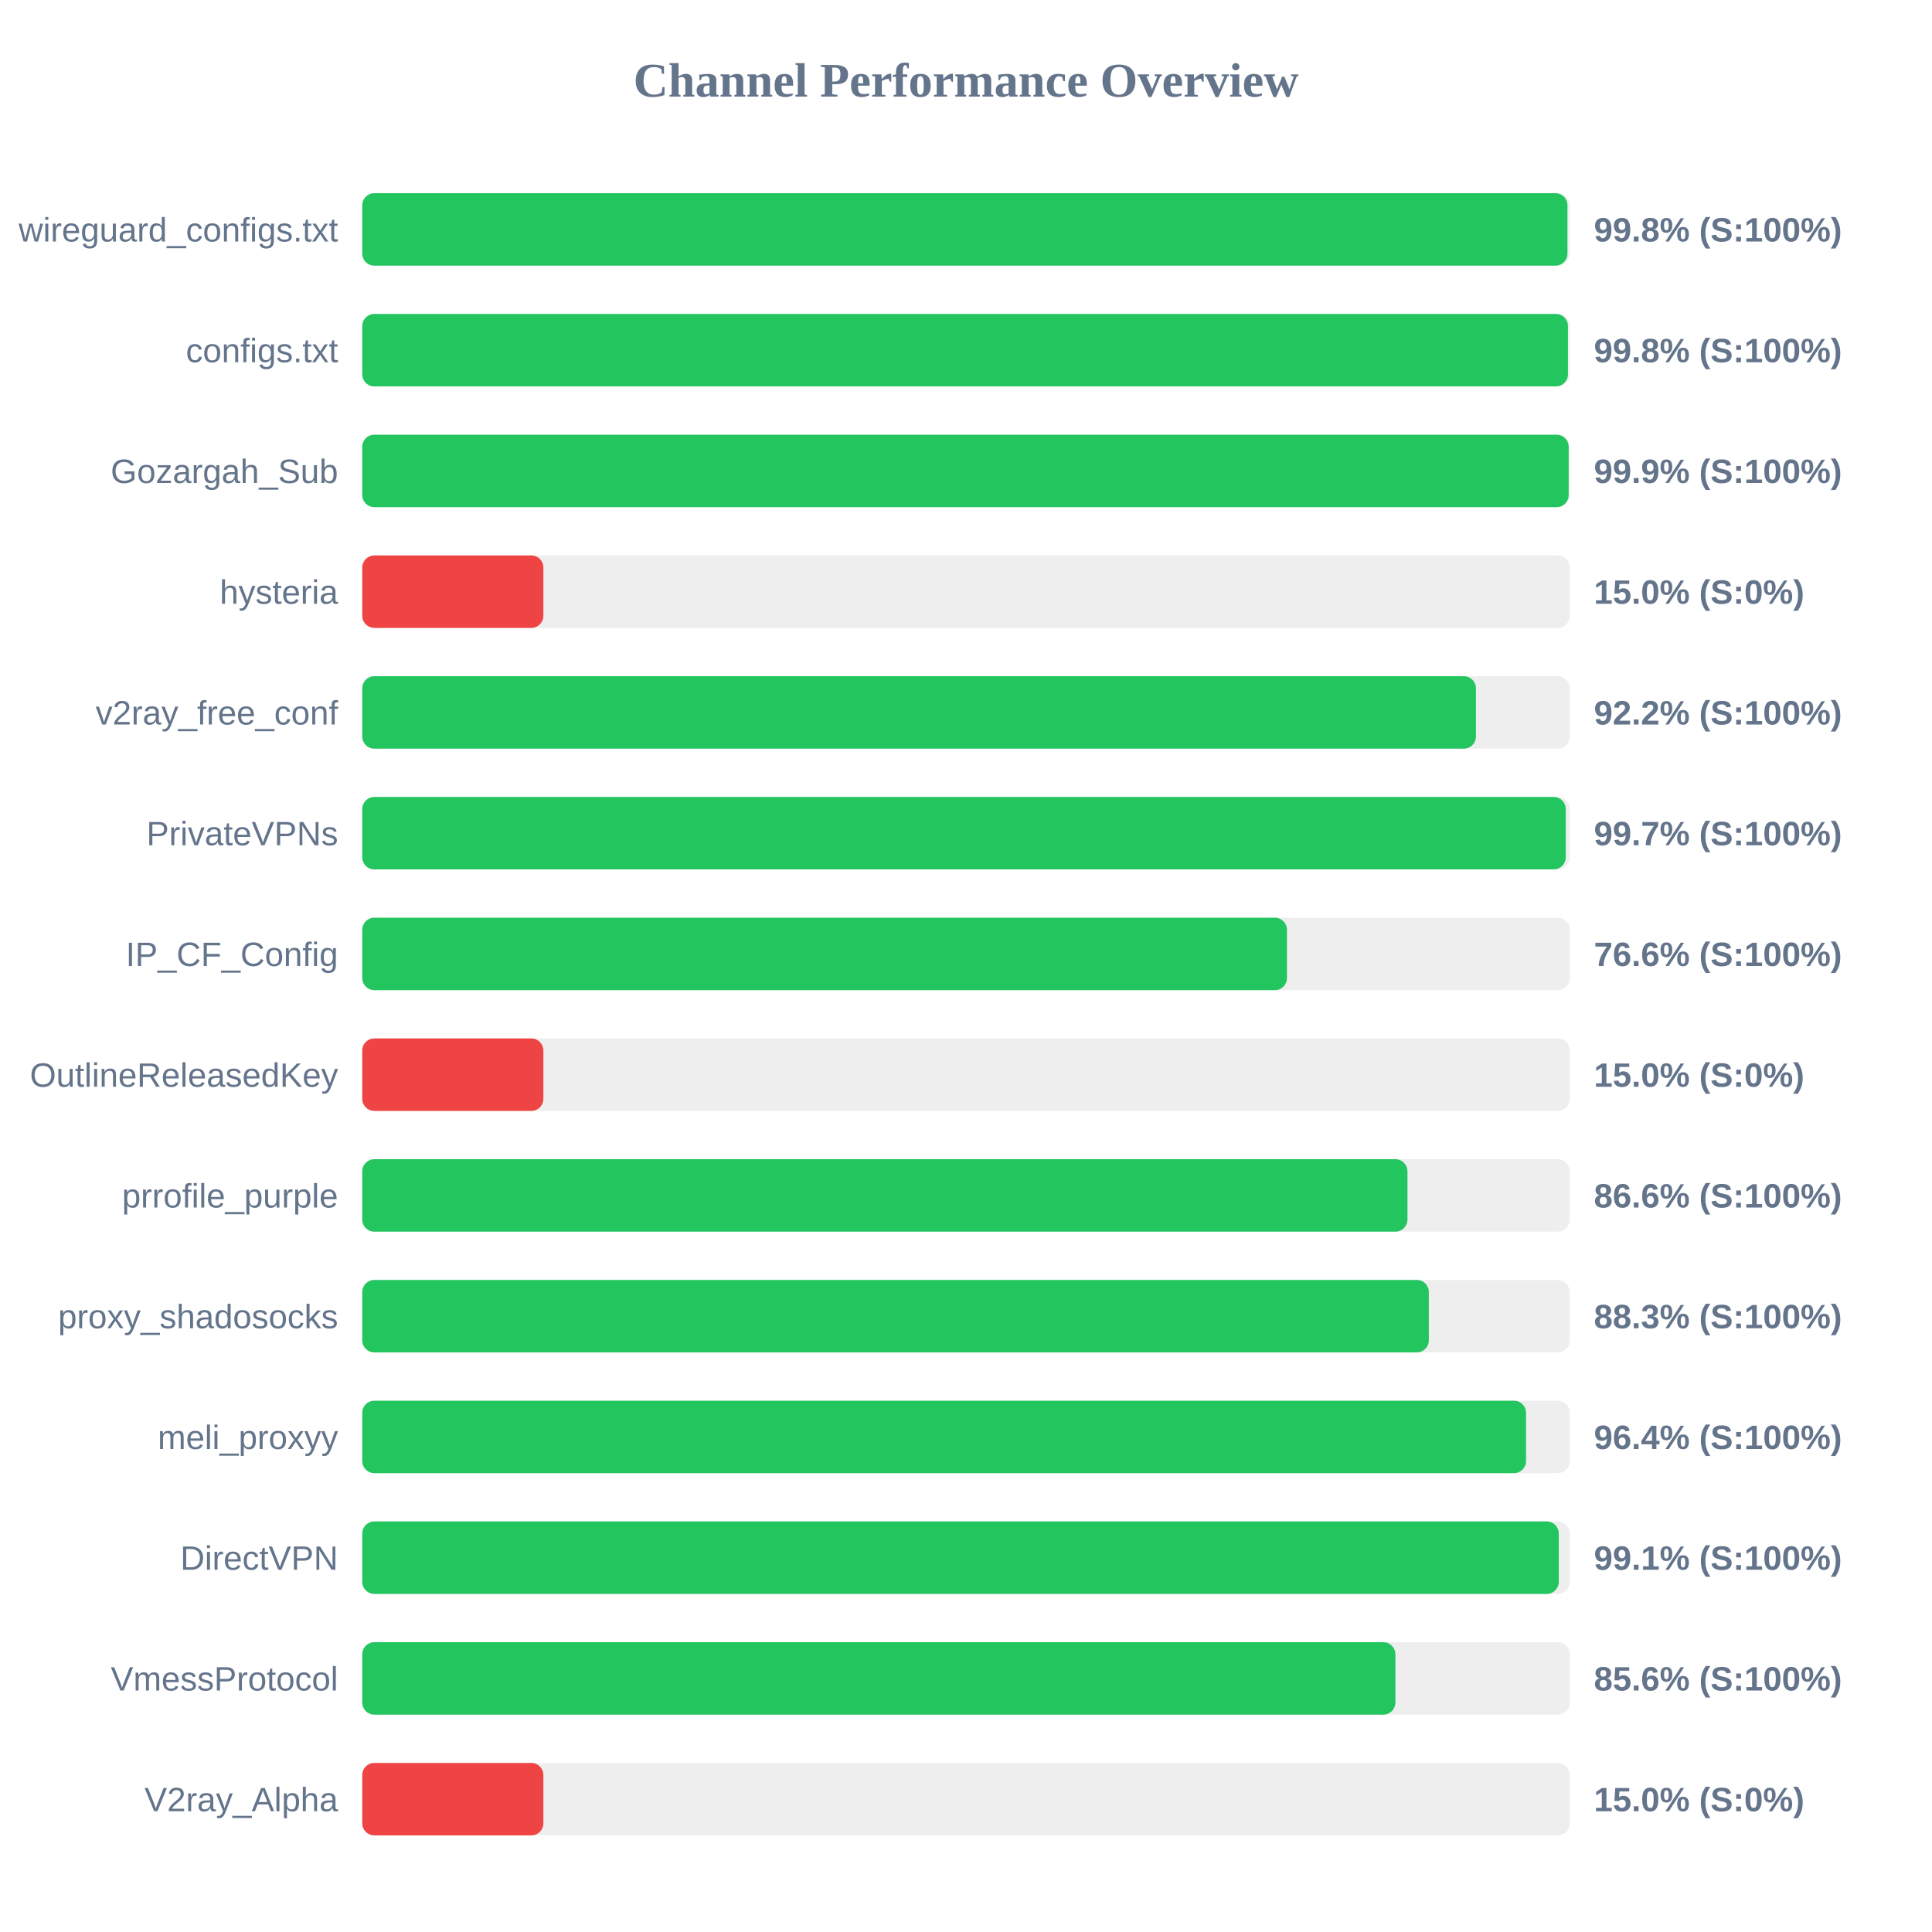
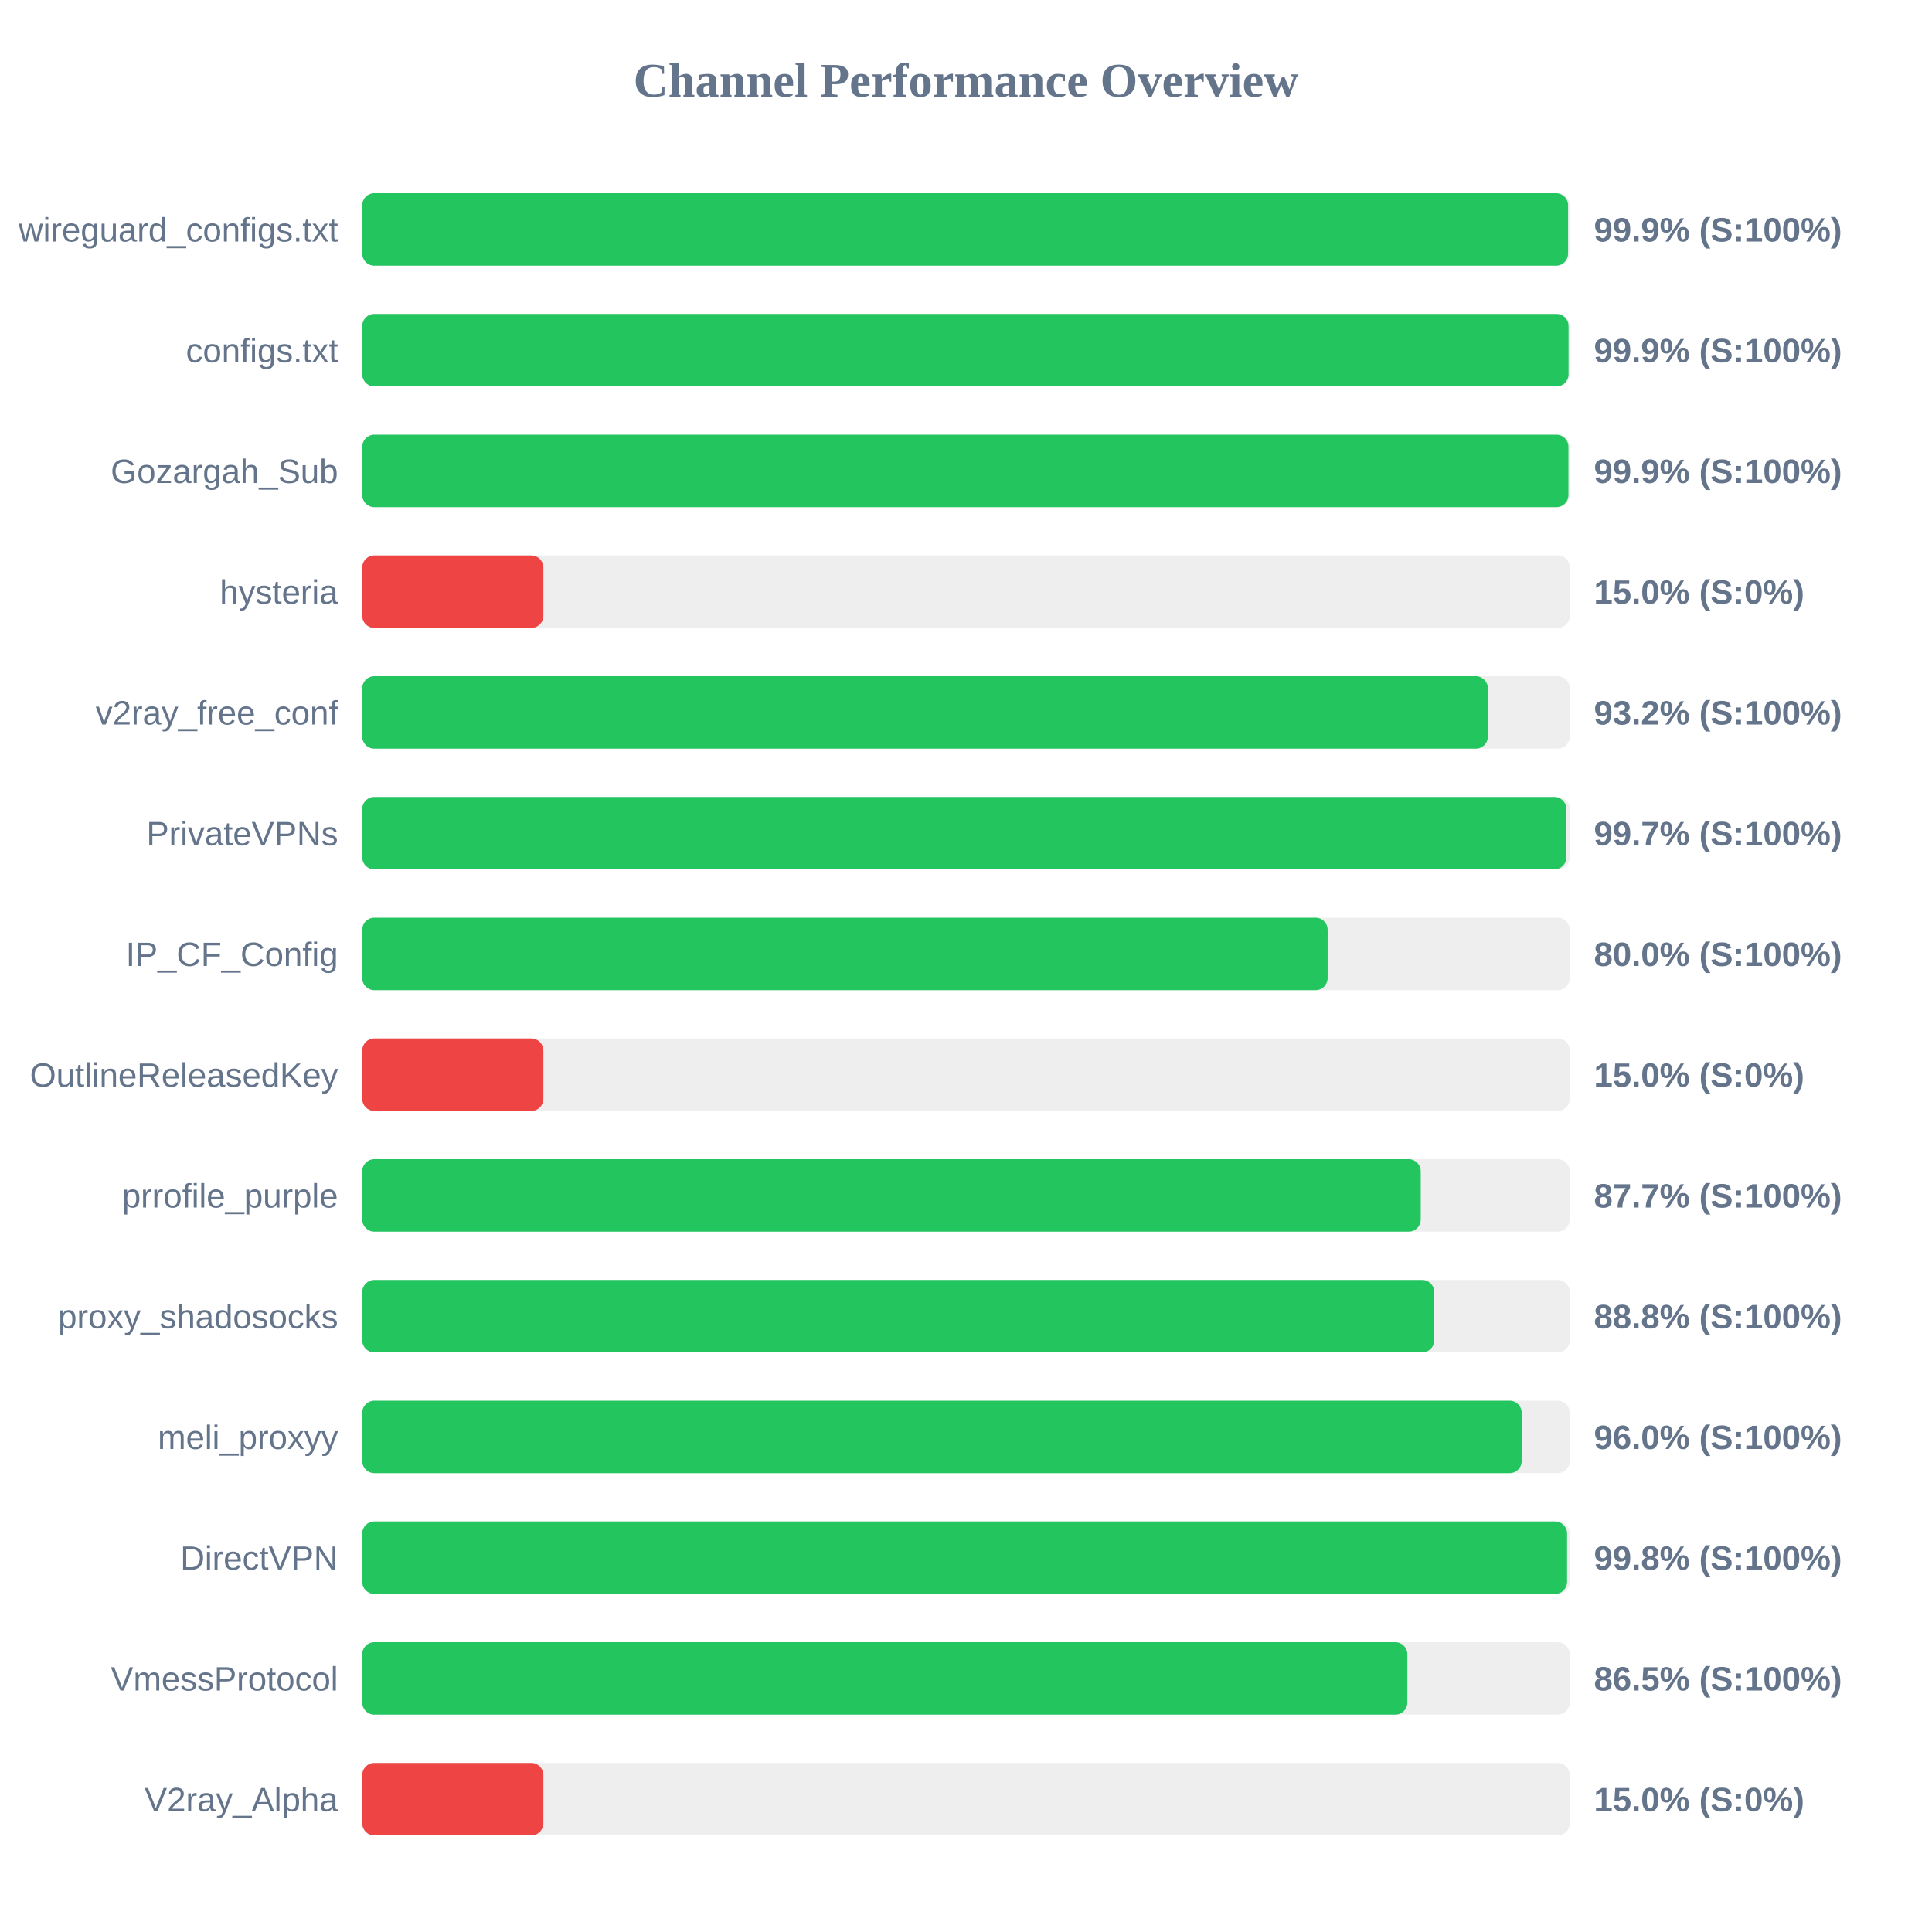
<svg xmlns="http://www.w3.org/2000/svg" width="800" height="800" version="1.1">
  <style>
        .row { font: 14px Arial; fill: #64748b; }
        .score { font: bold 14px Arial; fill: #64748b; }
    </style>
  <text x="400" y="40" text-anchor="middle" font-size="20px" font-weight="bold" fill="#64748b">Channel Performance Overview</text>
  <rect x="150" y="80" width="500" height="30" fill="#eee" rx="5" />
-   <rect x="150" y="80" width="499.05" height="30" fill="#22c55e" rx="5" />
+   <rect x="150" y="80" width="499.3" height="30" fill="#22c55e" rx="5" />
  <text x="140" y="100" text-anchor="end" class="row">wireguard_configs.txt</text>
-   <text x="660" y="100" text-anchor="start" class="score">99.8% (S:100%)</text>
+   <text x="660" y="100" text-anchor="start" class="score">99.9% (S:100%)</text>
  <rect x="150" y="130" width="500" height="30" fill="#eee" rx="5" />
-   <rect x="150" y="130" width="499.25" height="30" fill="#22c55e" rx="5" />
+   <rect x="150" y="130" width="499.5" height="30" fill="#22c55e" rx="5" />
  <text x="140" y="150" text-anchor="end" class="row">configs.txt</text>
-   <text x="660" y="150" text-anchor="start" class="score">99.8% (S:100%)</text>
+   <text x="660" y="150" text-anchor="start" class="score">99.9% (S:100%)</text>
  <rect x="150" y="180" width="500" height="30" fill="#eee" rx="5" />
-   <rect x="150" y="180" width="499.55" height="30" fill="#22c55e" rx="5" />
+   <rect x="150" y="180" width="499.45" height="30" fill="#22c55e" rx="5" />
  <text x="140" y="200" text-anchor="end" class="row">Gozargah_Sub</text>
  <text x="660" y="200" text-anchor="start" class="score">99.9% (S:100%)</text>
  <rect x="150" y="230" width="500" height="30" fill="#eee" rx="5" />
  <rect x="150" y="230" width="75.0" height="30" fill="#ef4444" rx="5" />
  <text x="140" y="250" text-anchor="end" class="row">hysteria</text>
  <text x="660" y="250" text-anchor="start" class="score">15.0% (S:0%)</text>
  <rect x="150" y="280" width="500" height="30" fill="#eee" rx="5" />
-   <rect x="150" y="280" width="461.15" height="30" fill="#22c55e" rx="5" />
+   <rect x="150" y="280" width="466.1" height="30" fill="#22c55e" rx="5" />
  <text x="140" y="300" text-anchor="end" class="row">v2ray_free_conf</text>
-   <text x="660" y="300" text-anchor="start" class="score">92.2% (S:100%)</text>
+   <text x="660" y="300" text-anchor="start" class="score">93.2% (S:100%)</text>
  <rect x="150" y="330" width="500" height="30" fill="#eee" rx="5" />
-   <rect x="150" y="330" width="498.35" height="30" fill="#22c55e" rx="5" />
+   <rect x="150" y="330" width="498.6" height="30" fill="#22c55e" rx="5" />
  <text x="140" y="350" text-anchor="end" class="row">PrivateVPNs</text>
  <text x="660" y="350" text-anchor="start" class="score">99.7% (S:100%)</text>
  <rect x="150" y="380" width="500" height="30" fill="#eee" rx="5" />
-   <rect x="150" y="380" width="382.9" height="30" fill="#22c55e" rx="5" />
+   <rect x="150" y="380" width="399.75" height="30" fill="#22c55e" rx="5" />
  <text x="140" y="400" text-anchor="end" class="row">IP_CF_Config</text>
-   <text x="660" y="400" text-anchor="start" class="score">76.6% (S:100%)</text>
+   <text x="660" y="400" text-anchor="start" class="score">80.0% (S:100%)</text>
  <rect x="150" y="430" width="500" height="30" fill="#eee" rx="5" />
  <rect x="150" y="430" width="75.0" height="30" fill="#ef4444" rx="5" />
  <text x="140" y="450" text-anchor="end" class="row">OutlineReleasedKey</text>
  <text x="660" y="450" text-anchor="start" class="score">15.0% (S:0%)</text>
  <rect x="150" y="480" width="500" height="30" fill="#eee" rx="5" />
-   <rect x="150" y="480" width="432.8" height="30" fill="#22c55e" rx="5" />
+   <rect x="150" y="480" width="438.3" height="30" fill="#22c55e" rx="5" />
  <text x="140" y="500" text-anchor="end" class="row">prrofile_purple</text>
-   <text x="660" y="500" text-anchor="start" class="score">86.6% (S:100%)</text>
+   <text x="660" y="500" text-anchor="start" class="score">87.7% (S:100%)</text>
  <rect x="150" y="530" width="500" height="30" fill="#eee" rx="5" />
-   <rect x="150" y="530" width="441.65" height="30" fill="#22c55e" rx="5" />
+   <rect x="150" y="530" width="443.9" height="30" fill="#22c55e" rx="5" />
  <text x="140" y="550" text-anchor="end" class="row">proxy_shadosocks</text>
-   <text x="660" y="550" text-anchor="start" class="score">88.3% (S:100%)</text>
+   <text x="660" y="550" text-anchor="start" class="score">88.8% (S:100%)</text>
  <rect x="150" y="580" width="500" height="30" fill="#eee" rx="5" />
-   <rect x="150" y="580" width="481.9" height="30" fill="#22c55e" rx="5" />
+   <rect x="150" y="580" width="480.1" height="30" fill="#22c55e" rx="5" />
  <text x="140" y="600" text-anchor="end" class="row">meli_proxyy</text>
-   <text x="660" y="600" text-anchor="start" class="score">96.4% (S:100%)</text>
+   <text x="660" y="600" text-anchor="start" class="score">96.0% (S:100%)</text>
  <rect x="150" y="630" width="500" height="30" fill="#eee" rx="5" />
-   <rect x="150" y="630" width="495.45" height="30" fill="#22c55e" rx="5" />
+   <rect x="150" y="630" width="498.9" height="30" fill="#22c55e" rx="5" />
  <text x="140" y="650" text-anchor="end" class="row">DirectVPN</text>
-   <text x="660" y="650" text-anchor="start" class="score">99.1% (S:100%)</text>
+   <text x="660" y="650" text-anchor="start" class="score">99.8% (S:100%)</text>
  <rect x="150" y="680" width="500" height="30" fill="#eee" rx="5" />
-   <rect x="150" y="680" width="427.8" height="30" fill="#22c55e" rx="5" />
+   <rect x="150" y="680" width="432.75" height="30" fill="#22c55e" rx="5" />
  <text x="140" y="700" text-anchor="end" class="row">VmessProtocol</text>
-   <text x="660" y="700" text-anchor="start" class="score">85.6% (S:100%)</text>
+   <text x="660" y="700" text-anchor="start" class="score">86.5% (S:100%)</text>
  <rect x="150" y="730" width="500" height="30" fill="#eee" rx="5" />
  <rect x="150" y="730" width="75.0" height="30" fill="#ef4444" rx="5" />
  <text x="140" y="750" text-anchor="end" class="row">V2ray_Alpha</text>
  <text x="660" y="750" text-anchor="start" class="score">15.0% (S:0%)</text>
</svg>
